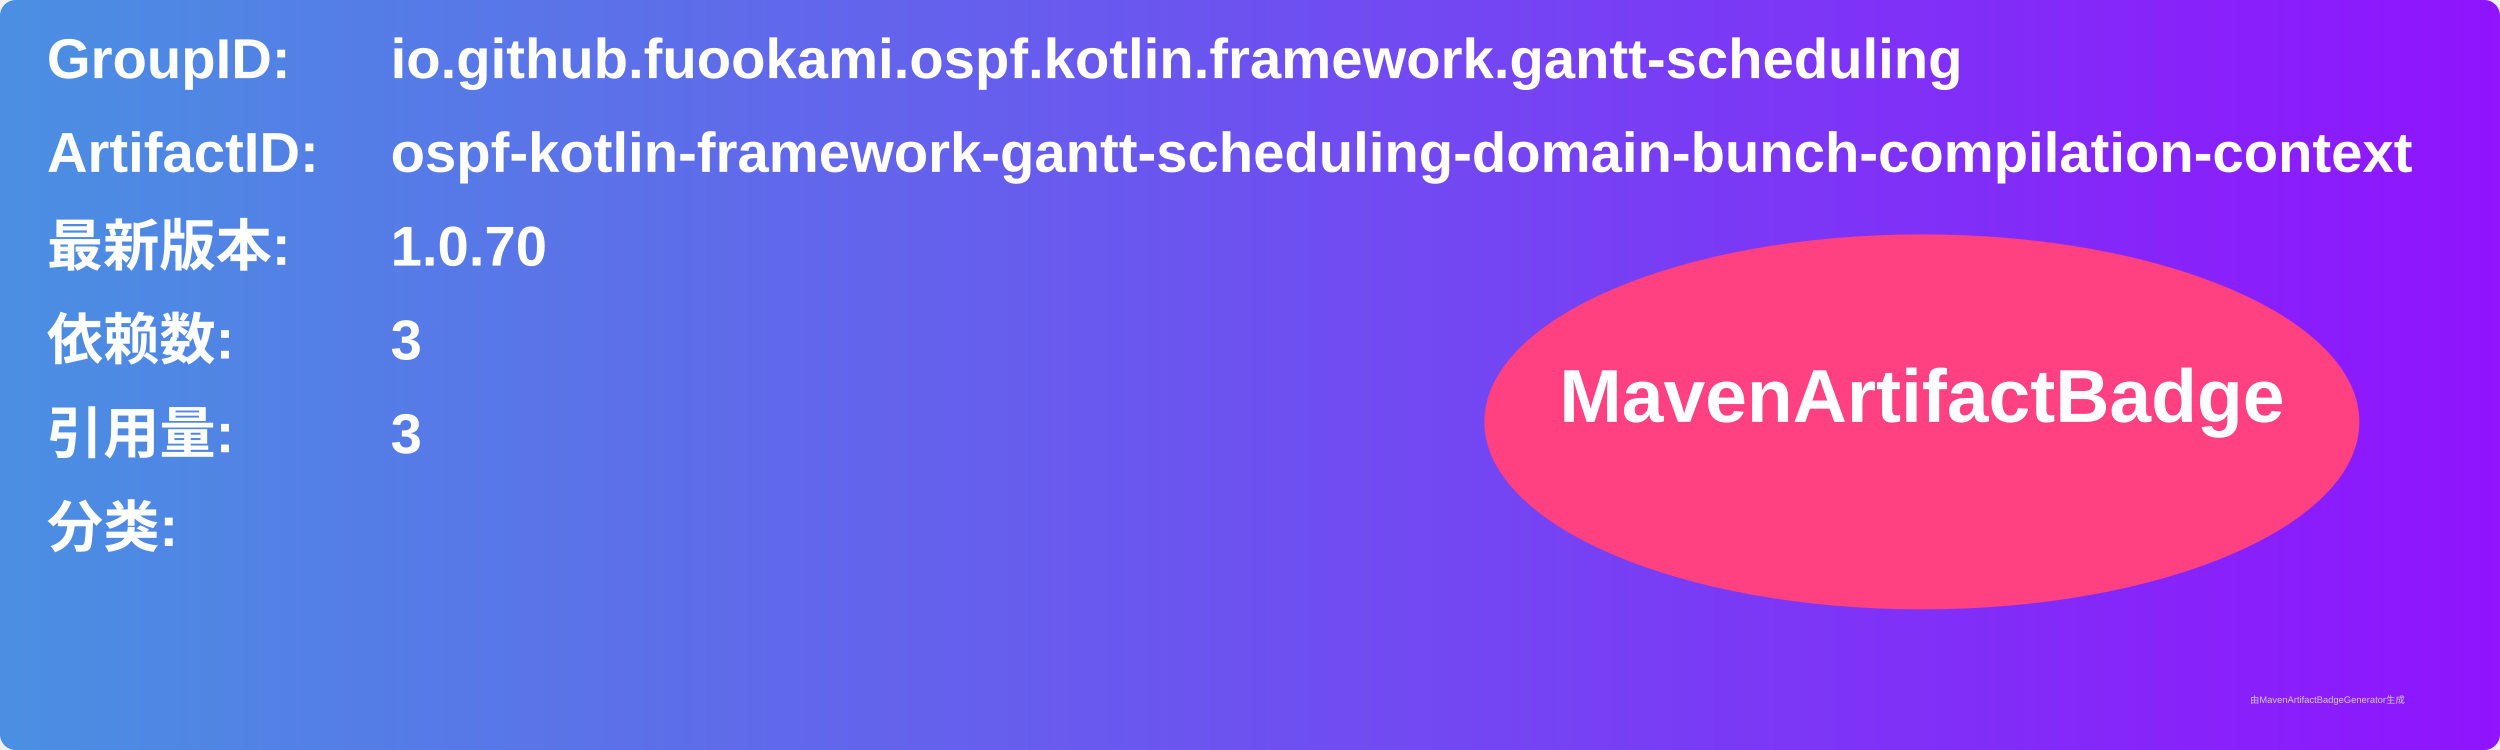
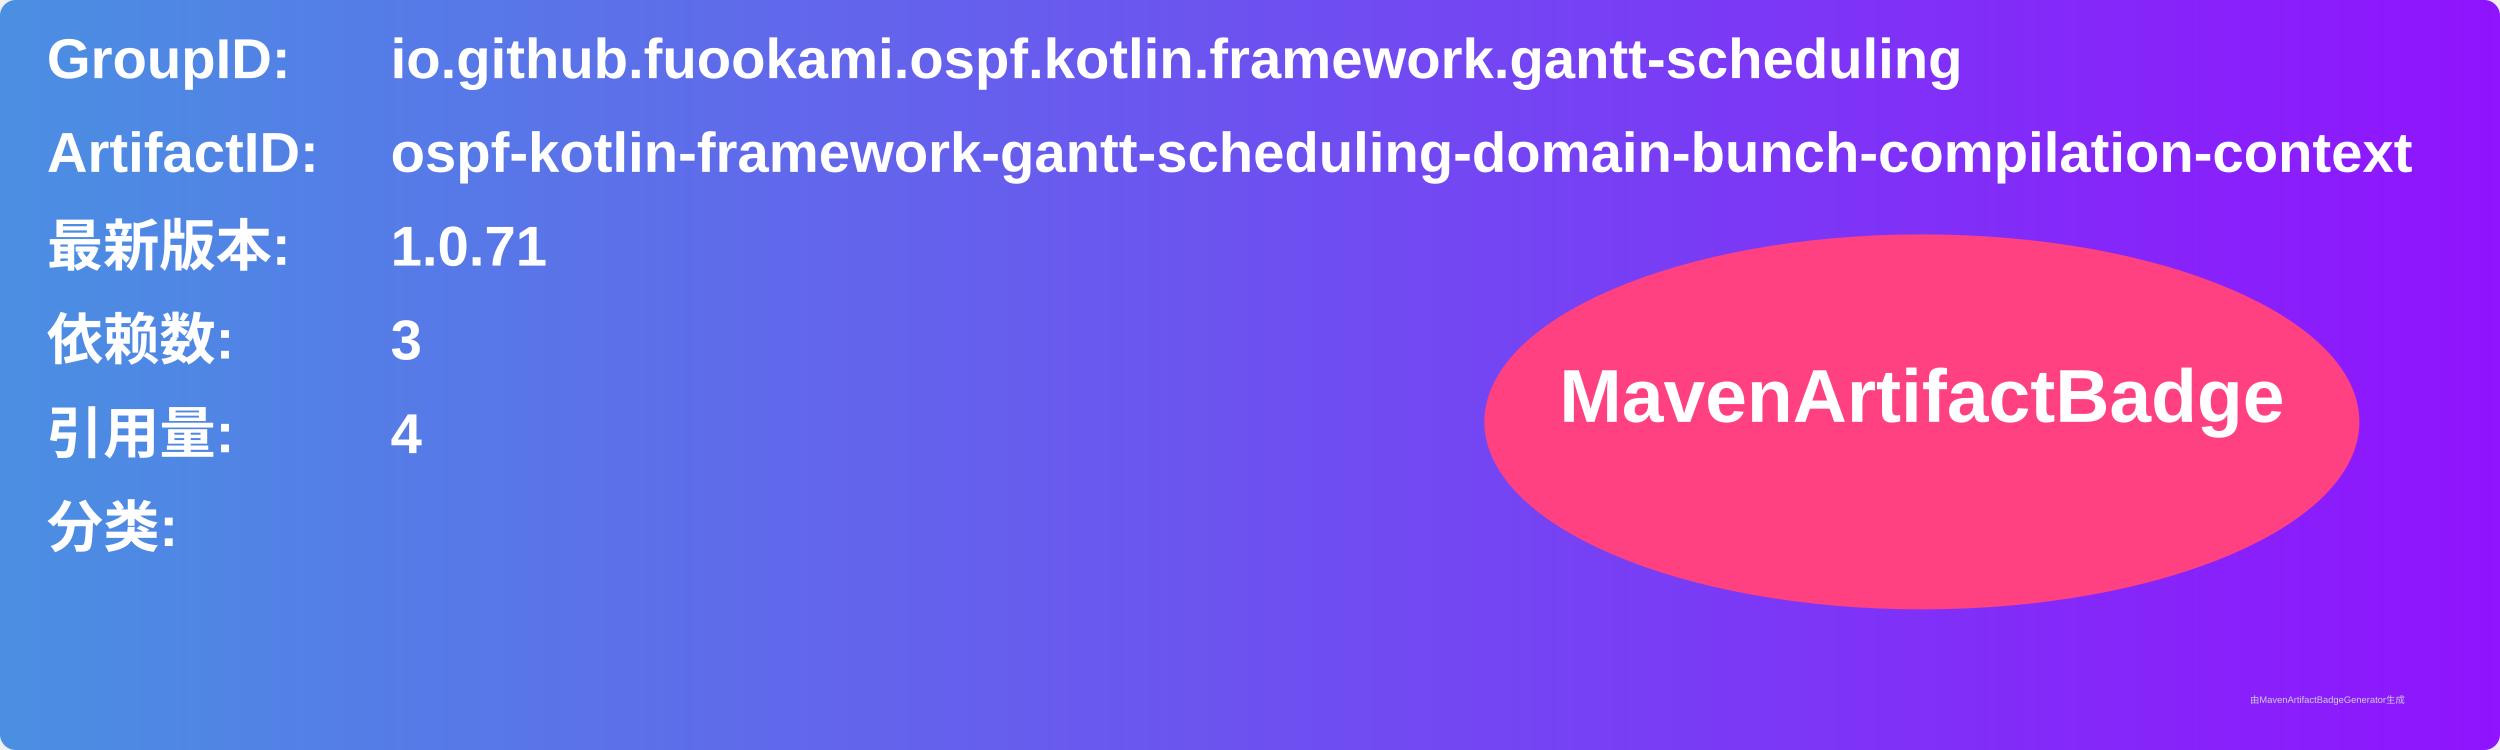
<svg xmlns="http://www.w3.org/2000/svg" width="800" height="240" viewBox="0 0 800 240">
  <linearGradient id="grad" x1="0%" y1="0%" x2="100%" y2="0%">
    <stop offset="0%" stop-color="#4a90e2" />
    <stop offset="100%" stop-color="#9013fe" />
  </linearGradient>
  <rect width="100%" height="100%" rx="5" ry="5" fill="url(#grad)" />
  <g transform="translate(15, 15)">
    <text x="0" y="10" font-family="Arial" font-size="18" fill="white" font-weight="bold" width="260">GroupID:</text>
    <text x="110" y="10" font-family="Arial" font-size="18" fill="white" font-weight="bold" width="460">io.github.fuookami.ospf.kotlin.framework.gantt-scheduling</text>
    <text x="0" y="40" font-family="Arial" font-size="18" fill="white" font-weight="bold" width="260">ArtifactID:</text>
    <text x="110" y="40" font-family="Arial" font-size="18" fill="white" font-weight="bold" width="460">ospf-kotlin-framework-gantt-scheduling-domain-bunch-compilation-context</text>
    <text x="0" y="70" font-family="Arial" font-size="18" fill="white" font-weight="bold">最新版本:</text>
    <text x="110" y="70" font-family="Arial" font-size="18" fill="white" font-weight="bold">
-       <tspan font-weight="bold">1.0.70</tspan>
+       <tspan font-weight="bold">1.0.71</tspan>
    </text>
    <text x="0" y="100" font-family="Arial" font-size="18" fill="white" font-weight="bold">依赖数: </text>
    <text x="110" y="100" font-family="Arial" font-size="18" fill="white">
      <tspan font-weight="bold">3</tspan>
    </text>
    <text x="0" y="130" font-family="Arial" font-size="18" fill="white" font-weight="bold">引用量: </text>
    <text x="110" y="130" font-family="Arial" font-size="18" fill="white">
-       <tspan font-weight="bold">3</tspan>
+       <tspan font-weight="bold">4</tspan>
    </text>
    <text x="0" y="160" font-family="Arial" font-size="18" fill="white" font-weight="bold">分类:</text>
    <text x="10" y="190" font-family="Arial" font-size="10" fill="white">
      <tspan font-weight="bold" />
    </text>
    <ellipse cx="600" cy="120" rx="140" ry="60" fill="#ff4081" />
    <text x="600" y="120" text-anchor="middle" font-family="Arial" font-size="24" fill="white" font-weight="bold">MavenArtifactBadge</text>
  </g>
  <text x="720" y="225" font-family="Arial" font-size="3" fill="#d0d0d0">由MavenArtifactBadgeGenerator生成</text>
</svg>
